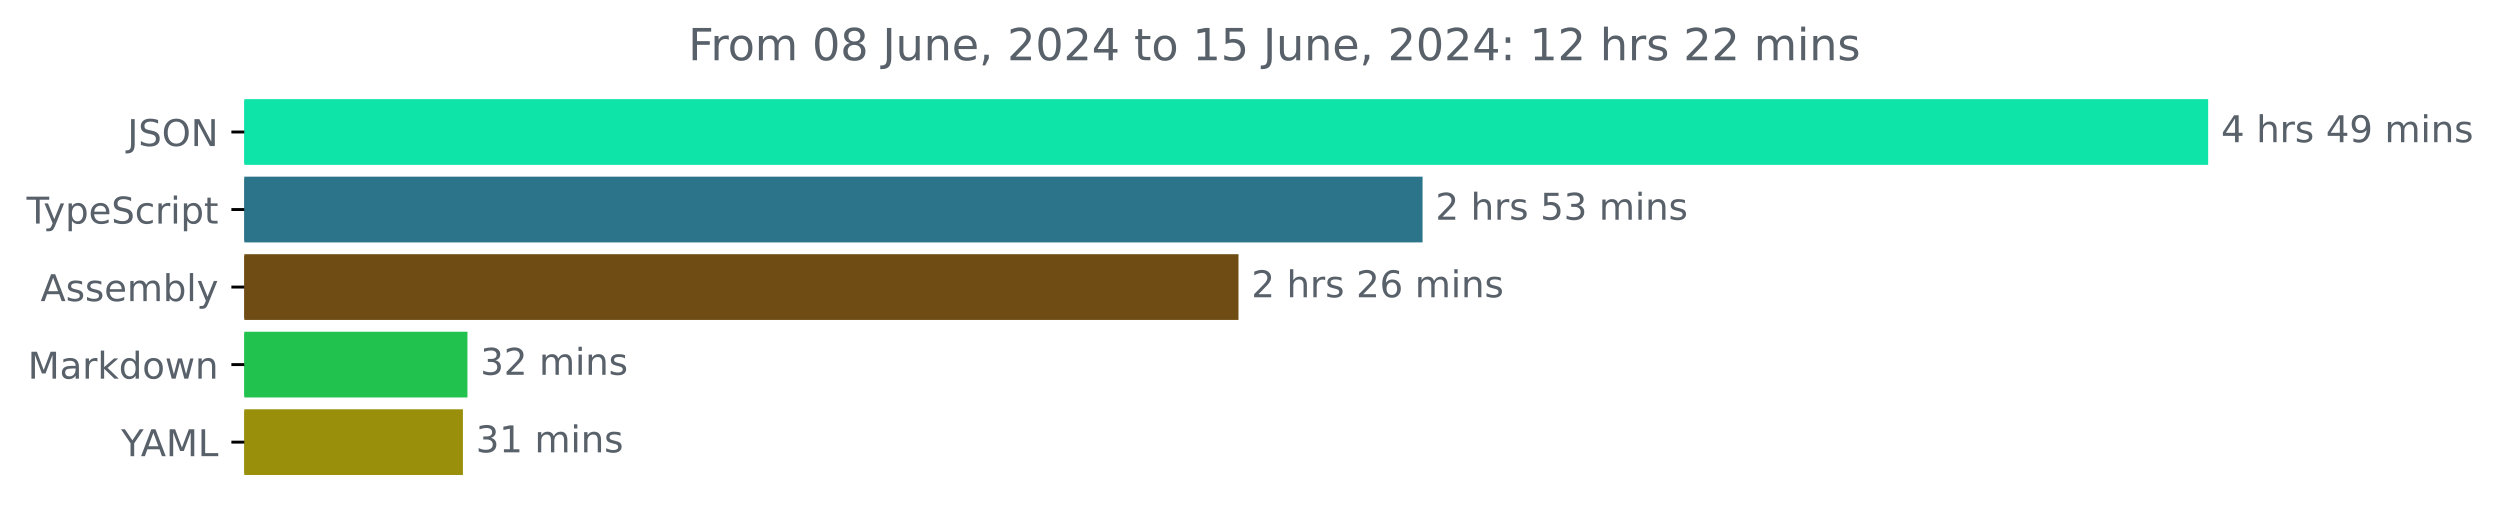
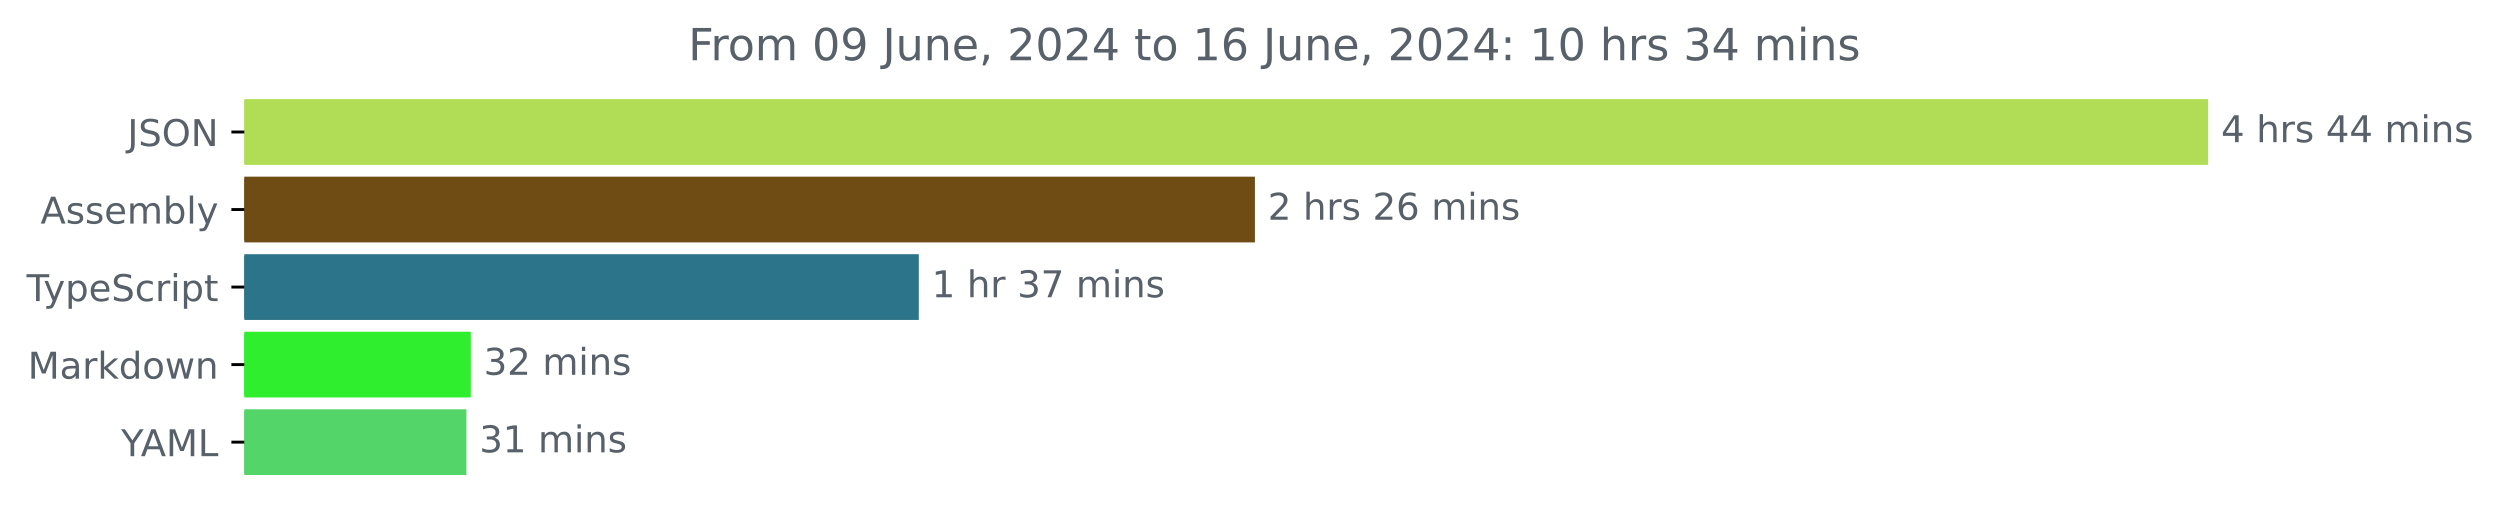
<svg xmlns="http://www.w3.org/2000/svg" xmlns:xlink="http://www.w3.org/1999/xlink" width="677.144pt" height="140.398pt" viewBox="0 0 677.144 140.398" version="1.1">
  <defs>
    <style type="text/css">*{stroke-linejoin: round; stroke-linecap: butt}</style>
  </defs>
  <g id="figure_1">
    <g id="patch_1">
      <path d="M -0 140.398  L 677.144 140.398  L 677.144 0  L -0 0  L -0 140.398  z " style="fill: none" />
    </g>
    <g id="axes_1">
      <g id="patch_2">
-         <path d="M 66.17 27.358  L 597.599 27.358  L 597.599 44.158  L 66.17 44.158  z " clip-path="url(#pe47cdbc14f)" style="fill: #0ee3a8; stroke: #0ee3a8; stroke-linejoin: miter" />
+         <path d="M 66.17 27.358  L 597.599 27.358  L 597.599 44.158  L 66.17 44.158  z " clip-path="url(#p9618ba6020)" style="fill: #b1dd56; stroke: #b1dd56; stroke-linejoin: miter" />
      </g>
      <g id="patch_3">
-         <path d="M 66.17 48.358  L 384.809 48.358  L 384.809 65.158  L 66.17 65.158  z " clip-path="url(#pe47cdbc14f)" style="fill: #2b7489; stroke: #2b7489; stroke-linejoin: miter" />
+         <path d="M 66.17 48.358  L 339.402 48.358  L 339.402 65.158  L 66.17 65.158  z " clip-path="url(#p9618ba6020)" style="fill: #6e4c13; stroke: #6e4c13; stroke-linejoin: miter" />
      </g>
      <g id="patch_4">
-         <path d="M 66.17 69.358  L 334.95 69.358  L 334.95 86.158  L 66.17 86.158  z " clip-path="url(#pe47cdbc14f)" style="fill: #6e4c13; stroke: #6e4c13; stroke-linejoin: miter" />
+         <path d="M 66.17 69.358  L 248.364 69.358  L 248.364 86.158  L 66.17 86.158  z " clip-path="url(#p9618ba6020)" style="fill: #2b7489; stroke: #2b7489; stroke-linejoin: miter" />
      </g>
      <g id="patch_5">
-         <path d="M 66.17 90.358  L 126.111 90.358  L 126.111 107.158  L 66.17 107.158  z " clip-path="url(#pe47cdbc14f)" style="fill: #21c34e; stroke: #21c34e; stroke-linejoin: miter" />
+         <path d="M 66.17 90.358  L 127.02 90.358  L 127.02 107.158  L 66.17 107.158  z " clip-path="url(#p9618ba6020)" style="fill: #2fee2e; stroke: #2fee2e; stroke-linejoin: miter" />
      </g>
      <g id="patch_6">
-         <path d="M 66.17 111.358  L 124.885 111.358  L 124.885 128.158  L 66.17 128.158  z " clip-path="url(#pe47cdbc14f)" style="fill: #998f0a; stroke: #998f0a; stroke-linejoin: miter" />
+         <path d="M 66.17 111.358  L 125.836 111.358  L 125.836 128.158  L 66.17 128.158  z " clip-path="url(#p9618ba6020)" style="fill: #54d569; stroke: #54d569; stroke-linejoin: miter" />
      </g>
      <g id="matplotlib.axis_1" />
      <g id="matplotlib.axis_2">
        <g id="ytick_1">
          <g id="line2d_1">
            <defs>
-               <path id="m0295f360dc" d="M 0 0  L -3.5 0  " style="stroke: #000000; stroke-width: 0.8" />
+               <path id="m779cab6005" d="M 0 0  L -3.5 0  " style="stroke: #000000; stroke-width: 0.8" />
            </defs>
            <g>
-               <use xlink:href="#m0295f360dc" x="66.17" y="35.758" style="stroke: #000000; stroke-width: 0.8" />
+               <use xlink:href="#m779cab6005" x="66.17" y="35.758" style="stroke: #000000; stroke-width: 0.8" />
            </g>
          </g>
          <g id="text_1">
            <g style="fill: #586069" transform="translate(34.51875 39.55734) scale(0.1 -0.1)">
              <defs>
                <path id="DejaVuSans-4a" d="M 628 4666  L 1259 4666  L 1259 325  Q 1259 -519 939 -900  Q 619 -1281 -91 -1281  L -331 -1281  L -331 -750  L -134 -750  Q 284 -750 456 -515  Q 628 -281 628 325  L 628 4666  z " transform="scale(0.015625)" />
                <path id="DejaVuSans-53" d="M 3425 4513  L 3425 3897  Q 3066 4069 2747 4153  Q 2428 4238 2131 4238  Q 1616 4238 1336 4038  Q 1056 3838 1056 3469  Q 1056 3159 1242 3001  Q 1428 2844 1947 2747  L 2328 2669  Q 3034 2534 3370 2195  Q 3706 1856 3706 1288  Q 3706 609 3251 259  Q 2797 -91 1919 -91  Q 1588 -91 1214 -16  Q 841 59 441 206  L 441 856  Q 825 641 1194 531  Q 1563 422 1919 422  Q 2459 422 2753 634  Q 3047 847 3047 1241  Q 3047 1584 2836 1778  Q 2625 1972 2144 2069  L 1759 2144  Q 1053 2284 737 2584  Q 422 2884 422 3419  Q 422 4038 858 4394  Q 1294 4750 2059 4750  Q 2388 4750 2728 4690  Q 3069 4631 3425 4513  z " transform="scale(0.015625)" />
                <path id="DejaVuSans-4f" d="M 2522 4238  Q 1834 4238 1429 3725  Q 1025 3213 1025 2328  Q 1025 1447 1429 934  Q 1834 422 2522 422  Q 3209 422 3611 934  Q 4013 1447 4013 2328  Q 4013 3213 3611 3725  Q 3209 4238 2522 4238  z M 2522 4750  Q 3503 4750 4090 4092  Q 4678 3434 4678 2328  Q 4678 1225 4090 567  Q 3503 -91 2522 -91  Q 1538 -91 948 565  Q 359 1222 359 2328  Q 359 3434 948 4092  Q 1538 4750 2522 4750  z " transform="scale(0.015625)" />
                <path id="DejaVuSans-4e" d="M 628 4666  L 1478 4666  L 3547 763  L 3547 4666  L 4159 4666  L 4159 0  L 3309 0  L 1241 3903  L 1241 0  L 628 0  L 628 4666  z " transform="scale(0.015625)" />
              </defs>
              <use xlink:href="#DejaVuSans-4a" />
              <use xlink:href="#DejaVuSans-53" x="29.492" />
              <use xlink:href="#DejaVuSans-4f" x="92.969" />
              <use xlink:href="#DejaVuSans-4e" x="171.68" />
            </g>
          </g>
        </g>
        <g id="ytick_2">
          <g id="line2d_2">
            <g>
-               <use xlink:href="#m0295f360dc" x="66.17" y="56.758" style="stroke: #000000; stroke-width: 0.8" />
+               <use xlink:href="#m779cab6005" x="66.17" y="56.758" style="stroke: #000000; stroke-width: 0.8" />
            </g>
          </g>
          <g id="text_2">
-             <g style="fill: #586069" transform="translate(7.2 60.55734) scale(0.1 -0.1)">
+             <g style="fill: #586069" transform="translate(10.97188 60.55734) scale(0.1 -0.1)">
+               <defs>
+                 <path id="DejaVuSans-41" d="M 2188 4044  L 1331 1722  L 3047 1722  L 2188 4044  z M 1831 4666  L 2547 4666  L 4325 0  L 3669 0  L 3244 1197  L 1141 1197  L 716 0  L 50 0  L 1831 4666  z " transform="scale(0.015625)" />
+                 <path id="DejaVuSans-73" d="M 2834 3397  L 2834 2853  Q 2591 2978 2328 3040  Q 2066 3103 1784 3103  Q 1356 3103 1142 2972  Q 928 2841 928 2578  Q 928 2378 1081 2264  Q 1234 2150 1697 2047  L 1894 2003  Q 2506 1872 2764 1633  Q 3022 1394 3022 966  Q 3022 478 2636 193  Q 2250 -91 1575 -91  Q 1294 -91 989 -36  Q 684 19 347 128  L 347 722  Q 666 556 975 473  Q 1284 391 1588 391  Q 1994 391 2212 530  Q 2431 669 2431 922  Q 2431 1156 2273 1281  Q 2116 1406 1581 1522  L 1381 1569  Q 847 1681 609 1914  Q 372 2147 372 2553  Q 372 3047 722 3315  Q 1072 3584 1716 3584  Q 2034 3584 2315 3537  Q 2597 3491 2834 3397  z " transform="scale(0.015625)" />
+                 <path id="DejaVuSans-65" d="M 3597 1894  L 3597 1613  L 953 1613  Q 991 1019 1311 708  Q 1631 397 2203 397  Q 2534 397 2845 478  Q 3156 559 3463 722  L 3463 178  Q 3153 47 2828 -22  Q 2503 -91 2169 -91  Q 1331 -91 842 396  Q 353 884 353 1716  Q 353 2575 817 3079  Q 1281 3584 2069 3584  Q 2775 3584 3186 3129  Q 3597 2675 3597 1894  z M 3022 2063  Q 3016 2534 2758 2815  Q 2500 3097 2075 3097  Q 1594 3097 1305 2825  Q 1016 2553 972 2059  L 3022 2063  z " transform="scale(0.015625)" />
+                 <path id="DejaVuSans-6d" d="M 3328 2828  Q 3544 3216 3844 3400  Q 4144 3584 4550 3584  Q 5097 3584 5394 3201  Q 5691 2819 5691 2113  L 5691 0  L 5113 0  L 5113 2094  Q 5113 2597 4934 2840  Q 4756 3084 4391 3084  Q 3944 3084 3684 2787  Q 3425 2491 3425 1978  L 3425 0  L 2847 0  L 2847 2094  Q 2847 2600 2669 2842  Q 2491 3084 2119 3084  Q 1678 3084 1418 2786  Q 1159 2488 1159 1978  L 1159 0  L 581 0  L 581 3500  L 1159 3500  L 1159 2956  Q 1356 3278 1631 3431  Q 1906 3584 2284 3584  Q 2666 3584 2933 3390  Q 3200 3197 3328 2828  z " transform="scale(0.015625)" />
+                 <path id="DejaVuSans-62" d="M 3116 1747  Q 3116 2381 2855 2742  Q 2594 3103 2138 3103  Q 1681 3103 1420 2742  Q 1159 2381 1159 1747  Q 1159 1113 1420 752  Q 1681 391 2138 391  Q 2594 391 2855 752  Q 3116 1113 3116 1747  z M 1159 2969  Q 1341 3281 1617 3432  Q 1894 3584 2278 3584  Q 2916 3584 3314 3078  Q 3713 2572 3713 1747  Q 3713 922 3314 415  Q 2916 -91 2278 -91  Q 1894 -91 1617 61  Q 1341 213 1159 525  L 1159 0  L 581 0  L 581 4863  L 1159 4863  L 1159 2969  z " transform="scale(0.015625)" />
+                 <path id="DejaVuSans-6c" d="M 603 4863  L 1178 4863  L 1178 0  L 603 0  L 603 4863  z " transform="scale(0.015625)" />
+                 <path id="DejaVuSans-79" d="M 2059 -325  Q 1816 -950 1584 -1140  Q 1353 -1331 966 -1331  L 506 -1331  L 506 -850  L 844 -850  Q 1081 -850 1212 -737  Q 1344 -625 1503 -206  L 1606 56  L 191 3500  L 800 3500  L 1894 763  L 2988 3500  L 3597 3500  L 2059 -325  z " transform="scale(0.015625)" />
+               </defs>
+               <use xlink:href="#DejaVuSans-41" />
+               <use xlink:href="#DejaVuSans-73" x="68.408" />
+               <use xlink:href="#DejaVuSans-73" x="120.508" />
+               <use xlink:href="#DejaVuSans-65" x="172.607" />
+               <use xlink:href="#DejaVuSans-6d" x="234.131" />
+               <use xlink:href="#DejaVuSans-62" x="331.543" />
+               <use xlink:href="#DejaVuSans-6c" x="395.02" />
+               <use xlink:href="#DejaVuSans-79" x="422.803" />
+             </g>
+           </g>
+         </g>
+         <g id="ytick_3">
+           <g id="line2d_3">
+             <g>
+               <use xlink:href="#m779cab6005" x="66.17" y="77.758" style="stroke: #000000; stroke-width: 0.8" />
+             </g>
+           </g>
+           <g id="text_3">
+             <g style="fill: #586069" transform="translate(7.2 81.55734) scale(0.1 -0.1)">
              <defs>
                <path id="DejaVuSans-54" d="M -19 4666  L 3928 4666  L 3928 4134  L 2272 4134  L 2272 0  L 1638 0  L 1638 4134  L -19 4134  L -19 4666  z " transform="scale(0.015625)" />
-                 <path id="DejaVuSans-79" d="M 2059 -325  Q 1816 -950 1584 -1140  Q 1353 -1331 966 -1331  L 506 -1331  L 506 -850  L 844 -850  Q 1081 -850 1212 -737  Q 1344 -625 1503 -206  L 1606 56  L 191 3500  L 800 3500  L 1894 763  L 2988 3500  L 3597 3500  L 2059 -325  z " transform="scale(0.015625)" />
                <path id="DejaVuSans-70" d="M 1159 525  L 1159 -1331  L 581 -1331  L 581 3500  L 1159 3500  L 1159 2969  Q 1341 3281 1617 3432  Q 1894 3584 2278 3584  Q 2916 3584 3314 3078  Q 3713 2572 3713 1747  Q 3713 922 3314 415  Q 2916 -91 2278 -91  Q 1894 -91 1617 61  Q 1341 213 1159 525  z M 3116 1747  Q 3116 2381 2855 2742  Q 2594 3103 2138 3103  Q 1681 3103 1420 2742  Q 1159 2381 1159 1747  Q 1159 1113 1420 752  Q 1681 391 2138 391  Q 2594 391 2855 752  Q 3116 1113 3116 1747  z " transform="scale(0.015625)" />
-                 <path id="DejaVuSans-65" d="M 3597 1894  L 3597 1613  L 953 1613  Q 991 1019 1311 708  Q 1631 397 2203 397  Q 2534 397 2845 478  Q 3156 559 3463 722  L 3463 178  Q 3153 47 2828 -22  Q 2503 -91 2169 -91  Q 1331 -91 842 396  Q 353 884 353 1716  Q 353 2575 817 3079  Q 1281 3584 2069 3584  Q 2775 3584 3186 3129  Q 3597 2675 3597 1894  z M 3022 2063  Q 3016 2534 2758 2815  Q 2500 3097 2075 3097  Q 1594 3097 1305 2825  Q 1016 2553 972 2059  L 3022 2063  z " transform="scale(0.015625)" />
                <path id="DejaVuSans-63" d="M 3122 3366  L 3122 2828  Q 2878 2963 2633 3030  Q 2388 3097 2138 3097  Q 1578 3097 1268 2742  Q 959 2388 959 1747  Q 959 1106 1268 751  Q 1578 397 2138 397  Q 2388 397 2633 464  Q 2878 531 3122 666  L 3122 134  Q 2881 22 2623 -34  Q 2366 -91 2075 -91  Q 1284 -91 818 406  Q 353 903 353 1747  Q 353 2603 823 3093  Q 1294 3584 2113 3584  Q 2378 3584 2631 3529  Q 2884 3475 3122 3366  z " transform="scale(0.015625)" />
                <path id="DejaVuSans-72" d="M 2631 2963  Q 2534 3019 2420 3045  Q 2306 3072 2169 3072  Q 1681 3072 1420 2755  Q 1159 2438 1159 1844  L 1159 0  L 581 0  L 581 3500  L 1159 3500  L 1159 2956  Q 1341 3275 1631 3429  Q 1922 3584 2338 3584  Q 2397 3584 2469 3576  Q 2541 3569 2628 3553  L 2631 2963  z " transform="scale(0.015625)" />
                <path id="DejaVuSans-69" d="M 603 3500  L 1178 3500  L 1178 0  L 603 0  L 603 3500  z M 603 4863  L 1178 4863  L 1178 4134  L 603 4134  L 603 4863  z " transform="scale(0.015625)" />
                <path id="DejaVuSans-74" d="M 1172 4494  L 1172 3500  L 2356 3500  L 2356 3053  L 1172 3053  L 1172 1153  Q 1172 725 1289 603  Q 1406 481 1766 481  L 2356 481  L 2356 0  L 1766 0  Q 1100 0 847 248  Q 594 497 594 1153  L 594 3053  L 172 3053  L 172 3500  L 594 3500  L 594 4494  L 1172 4494  z " transform="scale(0.015625)" />
              </defs>
              <use xlink:href="#DejaVuSans-54" />
              <use xlink:href="#DejaVuSans-79" x="45.459" />
              <use xlink:href="#DejaVuSans-70" x="104.639" />
              <use xlink:href="#DejaVuSans-65" x="168.115" />
              <use xlink:href="#DejaVuSans-53" x="229.639" />
              <use xlink:href="#DejaVuSans-63" x="293.115" />
              <use xlink:href="#DejaVuSans-72" x="348.096" />
              <use xlink:href="#DejaVuSans-69" x="389.209" />
              <use xlink:href="#DejaVuSans-70" x="416.992" />
              <use xlink:href="#DejaVuSans-74" x="480.469" />
            </g>
          </g>
        </g>
-         <g id="ytick_3">
-           <g id="line2d_3">
-             <g>
-               <use xlink:href="#m0295f360dc" x="66.17" y="77.758" style="stroke: #000000; stroke-width: 0.8" />
-             </g>
-           </g>
-           <g id="text_3">
-             <g style="fill: #586069" transform="translate(10.97188 81.55734) scale(0.1 -0.1)">
-               <defs>
-                 <path id="DejaVuSans-41" d="M 2188 4044  L 1331 1722  L 3047 1722  L 2188 4044  z M 1831 4666  L 2547 4666  L 4325 0  L 3669 0  L 3244 1197  L 1141 1197  L 716 0  L 50 0  L 1831 4666  z " transform="scale(0.015625)" />
-                 <path id="DejaVuSans-73" d="M 2834 3397  L 2834 2853  Q 2591 2978 2328 3040  Q 2066 3103 1784 3103  Q 1356 3103 1142 2972  Q 928 2841 928 2578  Q 928 2378 1081 2264  Q 1234 2150 1697 2047  L 1894 2003  Q 2506 1872 2764 1633  Q 3022 1394 3022 966  Q 3022 478 2636 193  Q 2250 -91 1575 -91  Q 1294 -91 989 -36  Q 684 19 347 128  L 347 722  Q 666 556 975 473  Q 1284 391 1588 391  Q 1994 391 2212 530  Q 2431 669 2431 922  Q 2431 1156 2273 1281  Q 2116 1406 1581 1522  L 1381 1569  Q 847 1681 609 1914  Q 372 2147 372 2553  Q 372 3047 722 3315  Q 1072 3584 1716 3584  Q 2034 3584 2315 3537  Q 2597 3491 2834 3397  z " transform="scale(0.015625)" />
-                 <path id="DejaVuSans-6d" d="M 3328 2828  Q 3544 3216 3844 3400  Q 4144 3584 4550 3584  Q 5097 3584 5394 3201  Q 5691 2819 5691 2113  L 5691 0  L 5113 0  L 5113 2094  Q 5113 2597 4934 2840  Q 4756 3084 4391 3084  Q 3944 3084 3684 2787  Q 3425 2491 3425 1978  L 3425 0  L 2847 0  L 2847 2094  Q 2847 2600 2669 2842  Q 2491 3084 2119 3084  Q 1678 3084 1418 2786  Q 1159 2488 1159 1978  L 1159 0  L 581 0  L 581 3500  L 1159 3500  L 1159 2956  Q 1356 3278 1631 3431  Q 1906 3584 2284 3584  Q 2666 3584 2933 3390  Q 3200 3197 3328 2828  z " transform="scale(0.015625)" />
-                 <path id="DejaVuSans-62" d="M 3116 1747  Q 3116 2381 2855 2742  Q 2594 3103 2138 3103  Q 1681 3103 1420 2742  Q 1159 2381 1159 1747  Q 1159 1113 1420 752  Q 1681 391 2138 391  Q 2594 391 2855 752  Q 3116 1113 3116 1747  z M 1159 2969  Q 1341 3281 1617 3432  Q 1894 3584 2278 3584  Q 2916 3584 3314 3078  Q 3713 2572 3713 1747  Q 3713 922 3314 415  Q 2916 -91 2278 -91  Q 1894 -91 1617 61  Q 1341 213 1159 525  L 1159 0  L 581 0  L 581 4863  L 1159 4863  L 1159 2969  z " transform="scale(0.015625)" />
-                 <path id="DejaVuSans-6c" d="M 603 4863  L 1178 4863  L 1178 0  L 603 0  L 603 4863  z " transform="scale(0.015625)" />
-               </defs>
-               <use xlink:href="#DejaVuSans-41" />
-               <use xlink:href="#DejaVuSans-73" x="68.408" />
-               <use xlink:href="#DejaVuSans-73" x="120.508" />
-               <use xlink:href="#DejaVuSans-65" x="172.607" />
-               <use xlink:href="#DejaVuSans-6d" x="234.131" />
-               <use xlink:href="#DejaVuSans-62" x="331.543" />
-               <use xlink:href="#DejaVuSans-6c" x="395.02" />
-               <use xlink:href="#DejaVuSans-79" x="422.803" />
-             </g>
-           </g>
-         </g>
        <g id="ytick_4">
          <g id="line2d_4">
            <g>
-               <use xlink:href="#m0295f360dc" x="66.17" y="98.758" style="stroke: #000000; stroke-width: 0.8" />
+               <use xlink:href="#m779cab6005" x="66.17" y="98.758" style="stroke: #000000; stroke-width: 0.8" />
            </g>
          </g>
          <g id="text_4">
            <g style="fill: #586069" transform="translate(7.529688 102.5573) scale(0.1 -0.1)">
              <defs>
                <path id="DejaVuSans-4d" d="M 628 4666  L 1569 4666  L 2759 1491  L 3956 4666  L 4897 4666  L 4897 0  L 4281 0  L 4281 4097  L 3078 897  L 2444 897  L 1241 4097  L 1241 0  L 628 0  L 628 4666  z " transform="scale(0.015625)" />
                <path id="DejaVuSans-61" d="M 2194 1759  Q 1497 1759 1228 1600  Q 959 1441 959 1056  Q 959 750 1161 570  Q 1363 391 1709 391  Q 2188 391 2477 730  Q 2766 1069 2766 1631  L 2766 1759  L 2194 1759  z M 3341 1997  L 3341 0  L 2766 0  L 2766 531  Q 2569 213 2275 61  Q 1981 -91 1556 -91  Q 1019 -91 701 211  Q 384 513 384 1019  Q 384 1609 779 1909  Q 1175 2209 1959 2209  L 2766 2209  L 2766 2266  Q 2766 2663 2505 2880  Q 2244 3097 1772 3097  Q 1472 3097 1187 3025  Q 903 2953 641 2809  L 641 3341  Q 956 3463 1253 3523  Q 1550 3584 1831 3584  Q 2591 3584 2966 3190  Q 3341 2797 3341 1997  z " transform="scale(0.015625)" />
                <path id="DejaVuSans-6b" d="M 581 4863  L 1159 4863  L 1159 1991  L 2875 3500  L 3609 3500  L 1753 1863  L 3688 0  L 2938 0  L 1159 1709  L 1159 0  L 581 0  L 581 4863  z " transform="scale(0.015625)" />
                <path id="DejaVuSans-64" d="M 2906 2969  L 2906 4863  L 3481 4863  L 3481 0  L 2906 0  L 2906 525  Q 2725 213 2448 61  Q 2172 -91 1784 -91  Q 1150 -91 751 415  Q 353 922 353 1747  Q 353 2572 751 3078  Q 1150 3584 1784 3584  Q 2172 3584 2448 3432  Q 2725 3281 2906 2969  z M 947 1747  Q 947 1113 1208 752  Q 1469 391 1925 391  Q 2381 391 2643 752  Q 2906 1113 2906 1747  Q 2906 2381 2643 2742  Q 2381 3103 1925 3103  Q 1469 3103 1208 2742  Q 947 2381 947 1747  z " transform="scale(0.015625)" />
                <path id="DejaVuSans-6f" d="M 1959 3097  Q 1497 3097 1228 2736  Q 959 2375 959 1747  Q 959 1119 1226 758  Q 1494 397 1959 397  Q 2419 397 2687 759  Q 2956 1122 2956 1747  Q 2956 2369 2687 2733  Q 2419 3097 1959 3097  z M 1959 3584  Q 2709 3584 3137 3096  Q 3566 2609 3566 1747  Q 3566 888 3137 398  Q 2709 -91 1959 -91  Q 1206 -91 779 398  Q 353 888 353 1747  Q 353 2609 779 3096  Q 1206 3584 1959 3584  z " transform="scale(0.015625)" />
                <path id="DejaVuSans-77" d="M 269 3500  L 844 3500  L 1563 769  L 2278 3500  L 2956 3500  L 3675 769  L 4391 3500  L 4966 3500  L 4050 0  L 3372 0  L 2619 2869  L 1863 0  L 1184 0  L 269 3500  z " transform="scale(0.015625)" />
                <path id="DejaVuSans-6e" d="M 3513 2113  L 3513 0  L 2938 0  L 2938 2094  Q 2938 2591 2744 2837  Q 2550 3084 2163 3084  Q 1697 3084 1428 2787  Q 1159 2491 1159 1978  L 1159 0  L 581 0  L 581 3500  L 1159 3500  L 1159 2956  Q 1366 3272 1645 3428  Q 1925 3584 2291 3584  Q 2894 3584 3203 3211  Q 3513 2838 3513 2113  z " transform="scale(0.015625)" />
              </defs>
              <use xlink:href="#DejaVuSans-4d" />
              <use xlink:href="#DejaVuSans-61" x="86.279" />
              <use xlink:href="#DejaVuSans-72" x="147.559" />
              <use xlink:href="#DejaVuSans-6b" x="188.672" />
              <use xlink:href="#DejaVuSans-64" x="246.582" />
              <use xlink:href="#DejaVuSans-6f" x="310.059" />
              <use xlink:href="#DejaVuSans-77" x="371.24" />
              <use xlink:href="#DejaVuSans-6e" x="453.027" />
            </g>
          </g>
        </g>
        <g id="ytick_5">
          <g id="line2d_5">
            <g>
-               <use xlink:href="#m0295f360dc" x="66.17" y="119.758" style="stroke: #000000; stroke-width: 0.8" />
+               <use xlink:href="#m779cab6005" x="66.17" y="119.758" style="stroke: #000000; stroke-width: 0.8" />
            </g>
          </g>
          <g id="text_5">
            <g style="fill: #586069" transform="translate(32.79688 123.5573) scale(0.1 -0.1)">
              <defs>
                <path id="DejaVuSans-59" d="M -13 4666  L 666 4666  L 1959 2747  L 3244 4666  L 3922 4666  L 2272 2222  L 2272 0  L 1638 0  L 1638 2222  L -13 4666  z " transform="scale(0.015625)" />
                <path id="DejaVuSans-4c" d="M 628 4666  L 1259 4666  L 1259 531  L 3531 531  L 3531 0  L 628 0  L 628 4666  z " transform="scale(0.015625)" />
              </defs>
              <use xlink:href="#DejaVuSans-59" />
              <use xlink:href="#DejaVuSans-41" x="53.334" />
              <use xlink:href="#DejaVuSans-4d" x="121.742" />
              <use xlink:href="#DejaVuSans-4c" x="208.021" />
            </g>
          </g>
        </g>
      </g>
      <g id="text_6">
        <g style="fill: #586069" transform="translate(601.5989 38.5175) scale(0.1 -0.1)">
          <defs>
            <path id="DejaVuSans-34" d="M 2419 4116  L 825 1625  L 2419 1625  L 2419 4116  z M 2253 4666  L 3047 4666  L 3047 1625  L 3713 1625  L 3713 1100  L 3047 1100  L 3047 0  L 2419 0  L 2419 1100  L 313 1100  L 313 1709  L 2253 4666  z " transform="scale(0.015625)" />
            <path id="DejaVuSans-20" transform="scale(0.015625)" />
            <path id="DejaVuSans-68" d="M 3513 2113  L 3513 0  L 2938 0  L 2938 2094  Q 2938 2591 2744 2837  Q 2550 3084 2163 3084  Q 1697 3084 1428 2787  Q 1159 2491 1159 1978  L 1159 0  L 581 0  L 581 4863  L 1159 4863  L 1159 2956  Q 1366 3272 1645 3428  Q 1925 3584 2291 3584  Q 2894 3584 3203 3211  Q 3513 2838 3513 2113  z " transform="scale(0.015625)" />
-             <path id="DejaVuSans-39" d="M 703 97  L 703 672  Q 941 559 1184 500  Q 1428 441 1663 441  Q 2288 441 2617 861  Q 2947 1281 2994 2138  Q 2813 1869 2534 1725  Q 2256 1581 1919 1581  Q 1219 1581 811 2004  Q 403 2428 403 3163  Q 403 3881 828 4315  Q 1253 4750 1959 4750  Q 2769 4750 3195 4129  Q 3622 3509 3622 2328  Q 3622 1225 3098 567  Q 2575 -91 1691 -91  Q 1453 -91 1209 -44  Q 966 3 703 97  z M 1959 2075  Q 2384 2075 2632 2365  Q 2881 2656 2881 3163  Q 2881 3666 2632 3958  Q 2384 4250 1959 4250  Q 1534 4250 1286 3958  Q 1038 3666 1038 3163  Q 1038 2656 1286 2365  Q 1534 2075 1959 2075  z " transform="scale(0.015625)" />
          </defs>
          <use xlink:href="#DejaVuSans-34" />
          <use xlink:href="#DejaVuSans-20" x="63.623" />
          <use xlink:href="#DejaVuSans-68" x="95.41" />
          <use xlink:href="#DejaVuSans-72" x="158.789" />
          <use xlink:href="#DejaVuSans-73" x="199.902" />
          <use xlink:href="#DejaVuSans-20" x="252.002" />
          <use xlink:href="#DejaVuSans-34" x="283.789" />
-           <use xlink:href="#DejaVuSans-39" x="347.412" />
+           <use xlink:href="#DejaVuSans-34" x="347.412" />
          <use xlink:href="#DejaVuSans-20" x="411.035" />
          <use xlink:href="#DejaVuSans-6d" x="442.822" />
          <use xlink:href="#DejaVuSans-69" x="540.234" />
          <use xlink:href="#DejaVuSans-6e" x="568.018" />
          <use xlink:href="#DejaVuSans-73" x="631.396" />
        </g>
      </g>
      <g id="text_7">
-         <g style="fill: #586069" transform="translate(388.8095 59.5175) scale(0.1 -0.1)">
+         <g style="fill: #586069" transform="translate(343.402 59.5175) scale(0.1 -0.1)">
          <defs>
            <path id="DejaVuSans-32" d="M 1228 531  L 3431 531  L 3431 0  L 469 0  L 469 531  Q 828 903 1448 1529  Q 2069 2156 2228 2338  Q 2531 2678 2651 2914  Q 2772 3150 2772 3378  Q 2772 3750 2511 3984  Q 2250 4219 1831 4219  Q 1534 4219 1204 4116  Q 875 4013 500 3803  L 500 4441  Q 881 4594 1212 4672  Q 1544 4750 1819 4750  Q 2544 4750 2975 4387  Q 3406 4025 3406 3419  Q 3406 3131 3298 2873  Q 3191 2616 2906 2266  Q 2828 2175 2409 1742  Q 1991 1309 1228 531  z " transform="scale(0.015625)" />
-             <path id="DejaVuSans-35" d="M 691 4666  L 3169 4666  L 3169 4134  L 1269 4134  L 1269 2991  Q 1406 3038 1543 3061  Q 1681 3084 1819 3084  Q 2600 3084 3056 2656  Q 3513 2228 3513 1497  Q 3513 744 3044 326  Q 2575 -91 1722 -91  Q 1428 -91 1123 -41  Q 819 9 494 109  L 494 744  Q 775 591 1075 516  Q 1375 441 1709 441  Q 2250 441 2565 725  Q 2881 1009 2881 1497  Q 2881 1984 2565 2268  Q 2250 2553 1709 2553  Q 1456 2553 1204 2497  Q 953 2441 691 2322  L 691 4666  z " transform="scale(0.015625)" />
-             <path id="DejaVuSans-33" d="M 2597 2516  Q 3050 2419 3304 2112  Q 3559 1806 3559 1356  Q 3559 666 3084 287  Q 2609 -91 1734 -91  Q 1441 -91 1130 -33  Q 819 25 488 141  L 488 750  Q 750 597 1062 519  Q 1375 441 1716 441  Q 2309 441 2620 675  Q 2931 909 2931 1356  Q 2931 1769 2642 2001  Q 2353 2234 1838 2234  L 1294 2234  L 1294 2753  L 1863 2753  Q 2328 2753 2575 2939  Q 2822 3125 2822 3475  Q 2822 3834 2567 4026  Q 2313 4219 1838 4219  Q 1578 4219 1281 4162  Q 984 4106 628 3988  L 628 4550  Q 988 4650 1302 4700  Q 1616 4750 1894 4750  Q 2613 4750 3031 4423  Q 3450 4097 3450 3541  Q 3450 3153 3228 2886  Q 3006 2619 2597 2516  z " transform="scale(0.015625)" />
-           </defs>
-           <use xlink:href="#DejaVuSans-32" />
-           <use xlink:href="#DejaVuSans-20" x="63.623" />
-           <use xlink:href="#DejaVuSans-68" x="95.41" />
-           <use xlink:href="#DejaVuSans-72" x="158.789" />
-           <use xlink:href="#DejaVuSans-73" x="199.902" />
-           <use xlink:href="#DejaVuSans-20" x="252.002" />
-           <use xlink:href="#DejaVuSans-35" x="283.789" />
-           <use xlink:href="#DejaVuSans-33" x="347.412" />
-           <use xlink:href="#DejaVuSans-20" x="411.035" />
-           <use xlink:href="#DejaVuSans-6d" x="442.822" />
-           <use xlink:href="#DejaVuSans-69" x="540.234" />
-           <use xlink:href="#DejaVuSans-6e" x="568.018" />
-           <use xlink:href="#DejaVuSans-73" x="631.396" />
-         </g>
-       </g>
-       <g id="text_8">
-         <g style="fill: #586069" transform="translate(338.9497 80.5175) scale(0.1 -0.1)">
-           <defs>
            <path id="DejaVuSans-36" d="M 2113 2584  Q 1688 2584 1439 2293  Q 1191 2003 1191 1497  Q 1191 994 1439 701  Q 1688 409 2113 409  Q 2538 409 2786 701  Q 3034 994 3034 1497  Q 3034 2003 2786 2293  Q 2538 2584 2113 2584  z M 3366 4563  L 3366 3988  Q 3128 4100 2886 4159  Q 2644 4219 2406 4219  Q 1781 4219 1451 3797  Q 1122 3375 1075 2522  Q 1259 2794 1537 2939  Q 1816 3084 2150 3084  Q 2853 3084 3261 2657  Q 3669 2231 3669 1497  Q 3669 778 3244 343  Q 2819 -91 2113 -91  Q 1303 -91 875 529  Q 447 1150 447 2328  Q 447 3434 972 4092  Q 1497 4750 2381 4750  Q 2619 4750 2861 4703  Q 3103 4656 3366 4563  z " transform="scale(0.015625)" />
          </defs>
          <use xlink:href="#DejaVuSans-32" />
          <use xlink:href="#DejaVuSans-20" x="63.623" />
          <use xlink:href="#DejaVuSans-68" x="95.41" />
          <use xlink:href="#DejaVuSans-72" x="158.789" />
          <use xlink:href="#DejaVuSans-73" x="199.902" />
          <use xlink:href="#DejaVuSans-20" x="252.002" />
          <use xlink:href="#DejaVuSans-32" x="283.789" />
          <use xlink:href="#DejaVuSans-36" x="347.412" />
          <use xlink:href="#DejaVuSans-20" x="411.035" />
          <use xlink:href="#DejaVuSans-6d" x="442.822" />
          <use xlink:href="#DejaVuSans-69" x="540.234" />
          <use xlink:href="#DejaVuSans-6e" x="568.018" />
          <use xlink:href="#DejaVuSans-73" x="631.396" />
        </g>
      </g>
+       <g id="text_8">
+         <g style="fill: #586069" transform="translate(252.3642 80.5175) scale(0.1 -0.1)">
+           <defs>
+             <path id="DejaVuSans-31" d="M 794 531  L 1825 531  L 1825 4091  L 703 3866  L 703 4441  L 1819 4666  L 2450 4666  L 2450 531  L 3481 531  L 3481 0  L 794 0  L 794 531  z " transform="scale(0.015625)" />
+             <path id="DejaVuSans-33" d="M 2597 2516  Q 3050 2419 3304 2112  Q 3559 1806 3559 1356  Q 3559 666 3084 287  Q 2609 -91 1734 -91  Q 1441 -91 1130 -33  Q 819 25 488 141  L 488 750  Q 750 597 1062 519  Q 1375 441 1716 441  Q 2309 441 2620 675  Q 2931 909 2931 1356  Q 2931 1769 2642 2001  Q 2353 2234 1838 2234  L 1294 2234  L 1294 2753  L 1863 2753  Q 2328 2753 2575 2939  Q 2822 3125 2822 3475  Q 2822 3834 2567 4026  Q 2313 4219 1838 4219  Q 1578 4219 1281 4162  Q 984 4106 628 3988  L 628 4550  Q 988 4650 1302 4700  Q 1616 4750 1894 4750  Q 2613 4750 3031 4423  Q 3450 4097 3450 3541  Q 3450 3153 3228 2886  Q 3006 2619 2597 2516  z " transform="scale(0.015625)" />
+             <path id="DejaVuSans-37" d="M 525 4666  L 3525 4666  L 3525 4397  L 1831 0  L 1172 0  L 2766 4134  L 525 4134  L 525 4666  z " transform="scale(0.015625)" />
+           </defs>
+           <use xlink:href="#DejaVuSans-31" />
+           <use xlink:href="#DejaVuSans-20" x="63.623" />
+           <use xlink:href="#DejaVuSans-68" x="95.41" />
+           <use xlink:href="#DejaVuSans-72" x="158.789" />
+           <use xlink:href="#DejaVuSans-20" x="199.902" />
+           <use xlink:href="#DejaVuSans-33" x="231.689" />
+           <use xlink:href="#DejaVuSans-37" x="295.312" />
+           <use xlink:href="#DejaVuSans-20" x="358.936" />
+           <use xlink:href="#DejaVuSans-6d" x="390.723" />
+           <use xlink:href="#DejaVuSans-69" x="488.135" />
+           <use xlink:href="#DejaVuSans-6e" x="515.918" />
+           <use xlink:href="#DejaVuSans-73" x="579.297" />
+         </g>
+       </g>
      <g id="text_9">
-         <g style="fill: #586069" transform="translate(130.111 101.5175) scale(0.1 -0.1)">
+         <g style="fill: #586069" transform="translate(131.02 101.5175) scale(0.1 -0.1)">
          <use xlink:href="#DejaVuSans-33" />
          <use xlink:href="#DejaVuSans-32" x="63.623" />
          <use xlink:href="#DejaVuSans-20" x="127.246" />
          <use xlink:href="#DejaVuSans-6d" x="159.033" />
          <use xlink:href="#DejaVuSans-69" x="256.445" />
          <use xlink:href="#DejaVuSans-6e" x="284.229" />
          <use xlink:href="#DejaVuSans-73" x="347.607" />
        </g>
      </g>
      <g id="text_10">
-         <g style="fill: #586069" transform="translate(128.8849 122.5175) scale(0.1 -0.1)">
-           <defs>
-             <path id="DejaVuSans-31" d="M 794 531  L 1825 531  L 1825 4091  L 703 3866  L 703 4441  L 1819 4666  L 2450 4666  L 2450 531  L 3481 531  L 3481 0  L 794 0  L 794 531  z " transform="scale(0.015625)" />
-           </defs>
+         <g style="fill: #586069" transform="translate(129.8362 122.5175) scale(0.1 -0.1)">
          <use xlink:href="#DejaVuSans-33" />
          <use xlink:href="#DejaVuSans-31" x="63.623" />
          <use xlink:href="#DejaVuSans-20" x="127.246" />
          <use xlink:href="#DejaVuSans-6d" x="159.033" />
          <use xlink:href="#DejaVuSans-69" x="256.445" />
          <use xlink:href="#DejaVuSans-6e" x="284.229" />
          <use xlink:href="#DejaVuSans-73" x="347.607" />
        </g>
      </g>
      <g id="text_11">
        <g style="fill: #586069" transform="translate(186.4253 16.31812) scale(0.12 -0.12)">
          <defs>
            <path id="DejaVuSans-46" d="M 628 4666  L 3309 4666  L 3309 4134  L 1259 4134  L 1259 2759  L 3109 2759  L 3109 2228  L 1259 2228  L 1259 0  L 628 0  L 628 4666  z " transform="scale(0.015625)" />
            <path id="DejaVuSans-30" d="M 2034 4250  Q 1547 4250 1301 3770  Q 1056 3291 1056 2328  Q 1056 1369 1301 889  Q 1547 409 2034 409  Q 2525 409 2770 889  Q 3016 1369 3016 2328  Q 3016 3291 2770 3770  Q 2525 4250 2034 4250  z M 2034 4750  Q 2819 4750 3233 4129  Q 3647 3509 3647 2328  Q 3647 1150 3233 529  Q 2819 -91 2034 -91  Q 1250 -91 836 529  Q 422 1150 422 2328  Q 422 3509 836 4129  Q 1250 4750 2034 4750  z " transform="scale(0.015625)" />
-             <path id="DejaVuSans-38" d="M 2034 2216  Q 1584 2216 1326 1975  Q 1069 1734 1069 1313  Q 1069 891 1326 650  Q 1584 409 2034 409  Q 2484 409 2743 651  Q 3003 894 3003 1313  Q 3003 1734 2745 1975  Q 2488 2216 2034 2216  z M 1403 2484  Q 997 2584 770 2862  Q 544 3141 544 3541  Q 544 4100 942 4425  Q 1341 4750 2034 4750  Q 2731 4750 3128 4425  Q 3525 4100 3525 3541  Q 3525 3141 3298 2862  Q 3072 2584 2669 2484  Q 3125 2378 3379 2068  Q 3634 1759 3634 1313  Q 3634 634 3220 271  Q 2806 -91 2034 -91  Q 1263 -91 848 271  Q 434 634 434 1313  Q 434 1759 690 2068  Q 947 2378 1403 2484  z M 1172 3481  Q 1172 3119 1398 2916  Q 1625 2713 2034 2713  Q 2441 2713 2670 2916  Q 2900 3119 2900 3481  Q 2900 3844 2670 4047  Q 2441 4250 2034 4250  Q 1625 4250 1398 4047  Q 1172 3844 1172 3481  z " transform="scale(0.015625)" />
+             <path id="DejaVuSans-39" d="M 703 97  L 703 672  Q 941 559 1184 500  Q 1428 441 1663 441  Q 2288 441 2617 861  Q 2947 1281 2994 2138  Q 2813 1869 2534 1725  Q 2256 1581 1919 1581  Q 1219 1581 811 2004  Q 403 2428 403 3163  Q 403 3881 828 4315  Q 1253 4750 1959 4750  Q 2769 4750 3195 4129  Q 3622 3509 3622 2328  Q 3622 1225 3098 567  Q 2575 -91 1691 -91  Q 1453 -91 1209 -44  Q 966 3 703 97  z M 1959 2075  Q 2384 2075 2632 2365  Q 2881 2656 2881 3163  Q 2881 3666 2632 3958  Q 2384 4250 1959 4250  Q 1534 4250 1286 3958  Q 1038 3666 1038 3163  Q 1038 2656 1286 2365  Q 1534 2075 1959 2075  z " transform="scale(0.015625)" />
            <path id="DejaVuSans-75" d="M 544 1381  L 544 3500  L 1119 3500  L 1119 1403  Q 1119 906 1312 657  Q 1506 409 1894 409  Q 2359 409 2629 706  Q 2900 1003 2900 1516  L 2900 3500  L 3475 3500  L 3475 0  L 2900 0  L 2900 538  Q 2691 219 2414 64  Q 2138 -91 1772 -91  Q 1169 -91 856 284  Q 544 659 544 1381  z M 1991 3584  L 1991 3584  z " transform="scale(0.015625)" />
            <path id="DejaVuSans-2c" d="M 750 794  L 1409 794  L 1409 256  L 897 -744  L 494 -744  L 750 256  L 750 794  z " transform="scale(0.015625)" />
            <path id="DejaVuSans-3a" d="M 750 794  L 1409 794  L 1409 0  L 750 0  L 750 794  z M 750 3309  L 1409 3309  L 1409 2516  L 750 2516  L 750 3309  z " transform="scale(0.015625)" />
          </defs>
          <use xlink:href="#DejaVuSans-46" />
          <use xlink:href="#DejaVuSans-72" x="50.27" />
          <use xlink:href="#DejaVuSans-6f" x="89.133" />
          <use xlink:href="#DejaVuSans-6d" x="150.314" />
          <use xlink:href="#DejaVuSans-20" x="247.727" />
          <use xlink:href="#DejaVuSans-30" x="279.514" />
-           <use xlink:href="#DejaVuSans-38" x="343.137" />
+           <use xlink:href="#DejaVuSans-39" x="343.137" />
          <use xlink:href="#DejaVuSans-20" x="406.76" />
          <use xlink:href="#DejaVuSans-4a" x="438.547" />
          <use xlink:href="#DejaVuSans-75" x="468.039" />
          <use xlink:href="#DejaVuSans-6e" x="531.418" />
          <use xlink:href="#DejaVuSans-65" x="594.797" />
          <use xlink:href="#DejaVuSans-2c" x="656.32" />
          <use xlink:href="#DejaVuSans-20" x="688.107" />
          <use xlink:href="#DejaVuSans-32" x="719.895" />
          <use xlink:href="#DejaVuSans-30" x="783.518" />
          <use xlink:href="#DejaVuSans-32" x="847.141" />
          <use xlink:href="#DejaVuSans-34" x="910.764" />
          <use xlink:href="#DejaVuSans-20" x="974.387" />
          <use xlink:href="#DejaVuSans-74" x="1006.174" />
          <use xlink:href="#DejaVuSans-6f" x="1045.383" />
          <use xlink:href="#DejaVuSans-20" x="1106.564" />
          <use xlink:href="#DejaVuSans-31" x="1138.352" />
-           <use xlink:href="#DejaVuSans-35" x="1201.975" />
+           <use xlink:href="#DejaVuSans-36" x="1201.975" />
          <use xlink:href="#DejaVuSans-20" x="1265.598" />
          <use xlink:href="#DejaVuSans-4a" x="1297.385" />
          <use xlink:href="#DejaVuSans-75" x="1326.877" />
          <use xlink:href="#DejaVuSans-6e" x="1390.256" />
          <use xlink:href="#DejaVuSans-65" x="1453.635" />
          <use xlink:href="#DejaVuSans-2c" x="1515.158" />
          <use xlink:href="#DejaVuSans-20" x="1546.945" />
          <use xlink:href="#DejaVuSans-32" x="1578.732" />
          <use xlink:href="#DejaVuSans-30" x="1642.355" />
          <use xlink:href="#DejaVuSans-32" x="1705.979" />
          <use xlink:href="#DejaVuSans-34" x="1769.602" />
          <use xlink:href="#DejaVuSans-3a" x="1833.225" />
          <use xlink:href="#DejaVuSans-20" x="1866.916" />
          <use xlink:href="#DejaVuSans-31" x="1898.703" />
-           <use xlink:href="#DejaVuSans-32" x="1962.326" />
+           <use xlink:href="#DejaVuSans-30" x="1962.326" />
          <use xlink:href="#DejaVuSans-20" x="2025.949" />
          <use xlink:href="#DejaVuSans-68" x="2057.736" />
          <use xlink:href="#DejaVuSans-72" x="2121.115" />
          <use xlink:href="#DejaVuSans-73" x="2162.229" />
          <use xlink:href="#DejaVuSans-20" x="2214.328" />
-           <use xlink:href="#DejaVuSans-32" x="2246.115" />
-           <use xlink:href="#DejaVuSans-32" x="2309.738" />
+           <use xlink:href="#DejaVuSans-33" x="2246.115" />
+           <use xlink:href="#DejaVuSans-34" x="2309.738" />
          <use xlink:href="#DejaVuSans-20" x="2373.361" />
          <use xlink:href="#DejaVuSans-6d" x="2405.148" />
          <use xlink:href="#DejaVuSans-69" x="2502.561" />
          <use xlink:href="#DejaVuSans-6e" x="2530.344" />
          <use xlink:href="#DejaVuSans-73" x="2593.723" />
        </g>
      </g>
    </g>
  </g>
  <defs>
-     <clipPath id="pe47cdbc14f">
+     <clipPath id="p9618ba6020">
      <rect x="66.17" y="22.318" width="558" height="110.88" />
    </clipPath>
  </defs>
</svg>
